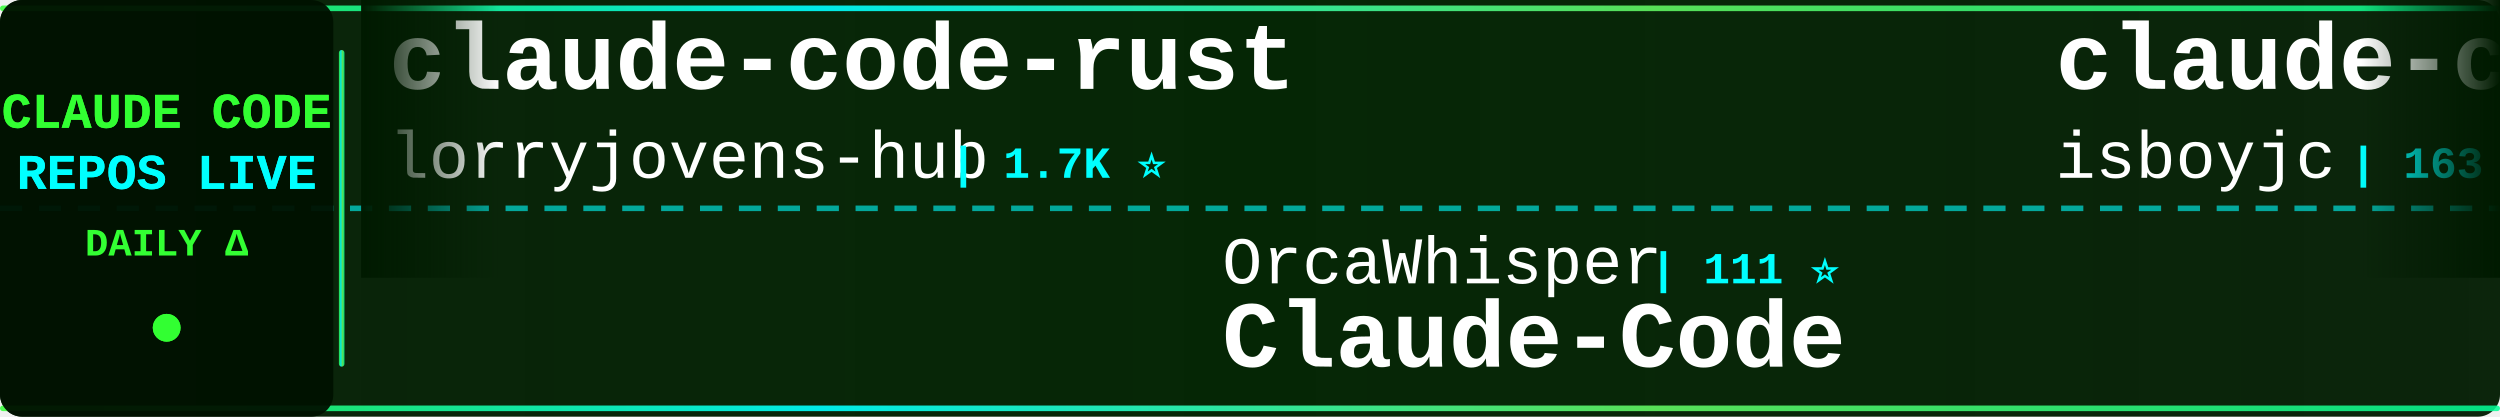
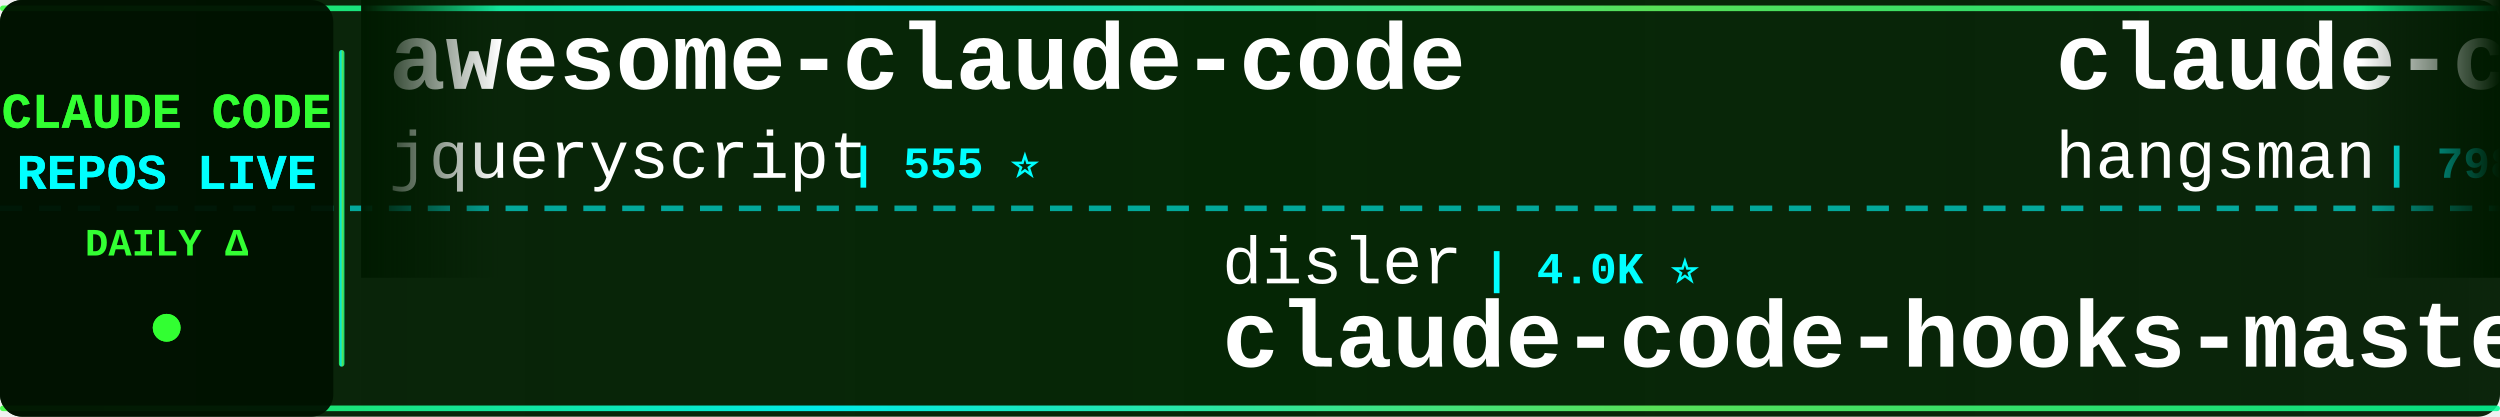
<svg xmlns="http://www.w3.org/2000/svg" width="900" height="150">
  <defs>
    <linearGradient id="tickerBg" x1="0%" y1="0%" x2="100%" y2="0%">
      <stop offset="0%" style="stop-color:#001a00;stop-opacity:0.95" />
      <stop offset="50%" style="stop-color:#002200;stop-opacity:0.98" />
      <stop offset="100%" style="stop-color:#001a00;stop-opacity:0.95" />
    </linearGradient>
    <linearGradient id="borderGrad" x1="0%" y1="0%" x2="100%" y2="0%">
      <stop offset="0%" style="stop-color:#33ff33;stop-opacity:0.85">
        <animate attributeName="stop-opacity" values="0.85;1;0.85" dur="2s" repeatCount="indefinite" />
      </stop>
      <stop offset="33%" style="stop-color:#00ffff;stop-opacity:0.9">
        <animate attributeName="stop-opacity" values="0.9;1;0.9" dur="2.2s" repeatCount="indefinite" />
      </stop>
      <stop offset="66%" style="stop-color:#66ff66;stop-opacity:0.85">
        <animate attributeName="stop-opacity" values="0.85;1;0.85" dur="1.8s" repeatCount="indefinite" />
      </stop>
      <stop offset="100%" style="stop-color:#00ff99;stop-opacity:0.85">
        <animate attributeName="stop-opacity" values="0.85;1;0.85" dur="2s" repeatCount="indefinite" />
      </stop>
    </linearGradient>
    <filter id="textGlow">
      <feGaussianBlur stdDeviation="0.1" result="coloredBlur" />
      <feMerge>
        <feMergeNode in="coloredBlur" />
        <feMergeNode in="SourceGraphic" />
      </feMerge>
    </filter>
    <filter id="metricGlow">
      <feGaussianBlur stdDeviation="0.2" result="coloredBlur" />
      <feMerge>
        <feMergeNode in="coloredBlur" />
        <feMergeNode in="SourceGraphic" />
      </feMerge>
    </filter>
    <linearGradient id="leftFade" x1="0%" y1="0%" x2="100%" y2="0%">
      <stop offset="0%" style="stop-color:#001a00;stop-opacity:1" />
      <stop offset="100%" style="stop-color:#001a00;stop-opacity:0" />
    </linearGradient>
    <linearGradient id="rightFade" x1="0%" y1="0%" x2="100%" y2="0%">
      <stop offset="0%" style="stop-color:#001a00;stop-opacity:0" />
      <stop offset="100%" style="stop-color:#001a00;stop-opacity:1" />
    </linearGradient>
  </defs>
  <rect width="900" height="150" fill="url(#tickerBg)" rx="8" />
  <rect x="0" y="2" width="900" height="2" fill="url(#borderGrad)" rx="1" />
  <rect x="0" y="146" width="900" height="2" fill="url(#borderGrad)" rx="1" />
  <line x1="0" y1="75" x2="900" y2="75" stroke="#00ffff" stroke-width="2" stroke-dasharray="8 6" opacity="0.6" />
  <rect x="0" y="0" width="120" height="150" fill="#001100" opacity="0.95" rx="8" />
  <text x="60" y="46" font-family="'Courier New', monospace" font-size="18" font-weight="bold" fill="#33ff33" text-anchor="middle" filter="url(#textGlow)">
    CLAUDE CODE
  </text>
  <text x="60" y="68" font-family="'Courier New', monospace" font-size="18" font-weight="bold" fill="#00ffff" text-anchor="middle" filter="url(#textGlow)">
    REPOS LIVE
  </text>
  <text x="60" y="92" font-family="'Courier New', monospace" font-size="14" font-weight="bold" fill="#33ff33" text-anchor="middle">
    DAILY Δ
  </text>
  <circle cx="60" cy="118" r="5" fill="#33ff33" filter="url(#metricGlow)">
    <animate attributeName="r" values="4;6;4" dur="1.5s" repeatCount="indefinite" />
    <animate attributeName="opacity" values="0.6;1;0.6" dur="1.5s" repeatCount="indefinite" />
  </circle>
  <rect x="122" y="18" width="2" height="114" fill="url(#borderGrad)" rx="1" />
  <clipPath id="tickerClip">
    <rect x="130" y="0" width="770" height="150" />
  </clipPath>
  <g clip-path="url(#tickerClip)">
    <g id="tickerItems">
      <animateTransform attributeName="transform" attributeType="XML" type="translate" from="0 0" to="-3000 0" dur="54s" repeatCount="indefinite" />
      <g transform="translate(0, 0)">
-         <text x="140" y="32" font-family="'Courier New', monospace" font-size="34" font-weight="bold" fill="#ffffff">claude-code-rust</text>
-         <text x="140" y="64" font-family="'Courier New', monospace" font-size="24" font-weight="normal" fill="#ffffff" opacity="1.0">lorryjovens-hub</text>
-         <text x="342" y="64" font-family="'Courier New', monospace" font-size="16" font-weight="bold" fill="#00ffff"> | 1.7K ⭐</text>
+         <text x="140" y="32" font-family="'Courier New', monospace" font-size="34" font-weight="bold" fill="#ffffff">awesome-claude-code</text>
+         <text x="140" y="64" font-family="'Courier New', monospace" font-size="24" font-weight="normal" fill="#ffffff" opacity="1.0">jqueryscript</text>
+         <text x="306" y="64" font-family="'Courier New', monospace" font-size="16" font-weight="bold" fill="#00ffff"> | 555 ⭐</text>
      </g>
      <g transform="translate(300, 0)">
-         <text x="140" y="102" font-family="'Courier New', monospace" font-size="24" font-weight="normal" fill="#ffffff" opacity="1.0">OrcaWhisper</text>
-         <text x="294" y="102" font-family="'Courier New', monospace" font-size="16" font-weight="bold" fill="#00ffff"> | 111 ⭐</text>
-         <text x="140" y="132" font-family="'Courier New', monospace" font-size="34" font-weight="bold" fill="#ffffff">Claude-Code</text>
-       </g>
-       <g transform="translate(600, 0)">
-         <text x="140" y="32" font-family="'Courier New', monospace" font-size="34" font-weight="bold" fill="#ffffff">claude-code</text>
-         <text x="140" y="64" font-family="'Courier New', monospace" font-size="24" font-weight="normal" fill="#ffffff" opacity="1.0">isboyjc</text>
-         <text x="246" y="64" font-family="'Courier New', monospace" font-size="16" font-weight="bold" fill="#00ffff"> | 163 ⭐</text>
-       </g>
-       <g transform="translate(900, 0)">
        <text x="140" y="102" font-family="'Courier New', monospace" font-size="24" font-weight="normal" fill="#ffffff" opacity="1.0">disler</text>
        <text x="234" y="102" font-family="'Courier New', monospace" font-size="16" font-weight="bold" fill="#00ffff"> | 4.0K ⭐</text>
        <text x="140" y="132" font-family="'Courier New', monospace" font-size="34" font-weight="bold" fill="#ffffff">claude-code-hooks-master...</text>
      </g>
+       <g transform="translate(600, 0)">
+         <text x="140" y="32" font-family="'Courier New', monospace" font-size="34" font-weight="bold" fill="#ffffff">claude-code-source</text>
+         <text x="140" y="64" font-family="'Courier New', monospace" font-size="24" font-weight="normal" fill="#ffffff" opacity="1.0">hangsman</text>
+         <text x="258" y="64" font-family="'Courier New', monospace" font-size="16" font-weight="bold" fill="#00ffff"> | 798 ⭐</text>
+       </g>
+       <g transform="translate(900, 0)">
+         <text x="140" y="102" font-family="'Courier New', monospace" font-size="24" font-weight="normal" fill="#ffffff" opacity="1.0">wanshuiyin</text>
+         <text x="282" y="102" font-family="'Courier New', monospace" font-size="16" font-weight="bold" fill="#00ffff"> | 19.5K ⭐ +8</text>
+         <text x="140" y="132" font-family="'Courier New', monospace" font-size="34" font-weight="bold" fill="#ffffff">Auto-claude-code-researc...</text>
+       </g>
      <g transform="translate(1200, 0)">
-         <text x="140" y="32" font-family="'Courier New', monospace" font-size="34" font-weight="bold" fill="#ffffff">oh-my-claudecode</text>
-         <text x="140" y="64" font-family="'Courier New', monospace" font-size="24" font-weight="normal" fill="#ffffff" opacity="1.0">Yeachan-Heo</text>
-         <text x="294" y="64" font-family="'Courier New', monospace" font-size="16" font-weight="bold" fill="#00ffff"> | 41.0K ⭐ +5</text>
+         <text x="140" y="32" font-family="'Courier New', monospace" font-size="34" font-weight="bold" fill="#ffffff">claude-code</text>
+         <text x="140" y="64" font-family="'Courier New', monospace" font-size="24" font-weight="normal" fill="#ffffff" opacity="1.0">xorespesp</text>
+         <text x="270" y="64" font-family="'Courier New', monospace" font-size="16" font-weight="bold" fill="#00ffff"> | 231 ⭐</text>
      </g>
      <g transform="translate(1500, 0)">
        <text x="140" y="102" font-family="'Courier New', monospace" font-size="24" font-weight="normal" fill="#ffffff" opacity="1.0">Yuyz0112</text>
        <text x="258" y="102" font-family="'Courier New', monospace" font-size="16" font-weight="bold" fill="#00ffff"> | 2.5K ⭐</text>
        <text x="140" y="132" font-family="'Courier New', monospace" font-size="34" font-weight="bold" fill="#ffffff">claude-code-reverse</text>
      </g>
      <g transform="translate(1800, 0)">
-         <text x="140" y="32" font-family="'Courier New', monospace" font-size="34" font-weight="bold" fill="#ffffff">how-claude-code-works</text>
-         <text x="140" y="64" font-family="'Courier New', monospace" font-size="24" font-weight="normal" fill="#ffffff" opacity="1.0">Windy3f3f3f3f</text>
-         <text x="318" y="64" font-family="'Courier New', monospace" font-size="16" font-weight="bold" fill="#00ffff"> | 3.8K ⭐</text>
+         <text x="140" y="32" font-family="'Courier New', monospace" font-size="34" font-weight="bold" fill="#ffffff">claude-code</text>
+         <text x="140" y="64" font-family="'Courier New', monospace" font-size="24" font-weight="normal" fill="#ffffff" opacity="1.0">ochamber</text>
+         <text x="258" y="64" font-family="'Courier New', monospace" font-size="16" font-weight="bold" fill="#00ffff"> | 8 ⭐</text>
      </g>
      <g transform="translate(2100, 0)">
-         <text x="140" y="102" font-family="'Courier New', monospace" font-size="24" font-weight="normal" fill="#ffffff" opacity="1.0">Onewon</text>
-         <text x="234" y="102" font-family="'Courier New', monospace" font-size="16" font-weight="bold" fill="#00ffff"> | 182 ⭐</text>
+         <text x="140" y="102" font-family="'Courier New', monospace" font-size="24" font-weight="normal" fill="#ffffff" opacity="1.0">codeaashu</text>
+         <text x="270" y="102" font-family="'Courier New', monospace" font-size="16" font-weight="bold" fill="#00ffff"> | 3.4K ⭐</text>
        <text x="140" y="132" font-family="'Courier New', monospace" font-size="34" font-weight="bold" fill="#ffffff">claude-code</text>
      </g>
      <g transform="translate(2400, 0)">
-         <text x="140" y="32" font-family="'Courier New', monospace" font-size="34" font-weight="bold" fill="#ffffff">Claude-Code-Quest</text>
-         <text x="140" y="64" font-family="'Courier New', monospace" font-size="24" font-weight="normal" fill="#ffffff" opacity="1.0">wesammustafa</text>
-         <text x="306" y="64" font-family="'Courier New', monospace" font-size="16" font-weight="bold" fill="#00ffff"> | 3.7K ⭐</text>
+         <text x="140" y="32" font-family="'Courier New', monospace" font-size="34" font-weight="bold" fill="#ffffff">claude-code-book</text>
+         <text x="140" y="64" font-family="'Courier New', monospace" font-size="24" font-weight="normal" fill="#ffffff" opacity="1.0">lintsinghua</text>
+         <text x="294" y="64" font-family="'Courier New', monospace" font-size="16" font-weight="bold" fill="#00ffff"> | 4.4K ⭐</text>
      </g>
      <g transform="translate(2700, 0)">
-         <text x="140" y="102" font-family="'Courier New', monospace" font-size="24" font-weight="normal" fill="#ffffff" opacity="1.0">Cranot</text>
-         <text x="234" y="102" font-family="'Courier New', monospace" font-size="16" font-weight="bold" fill="#00ffff"> | 2.9K ⭐</text>
-         <text x="140" y="132" font-family="'Courier New', monospace" font-size="34" font-weight="bold" fill="#ffffff">claude-code-guide</text>
+         <text x="140" y="102" font-family="'Courier New', monospace" font-size="24" font-weight="normal" fill="#ffffff" opacity="1.0">anthropics</text>
+         <text x="282" y="102" font-family="'Courier New', monospace" font-size="16" font-weight="bold" fill="#00ffff"> | 10.0K ⭐ +3</text>
+         <text x="140" y="132" font-family="'Courier New', monospace" font-size="34" font-weight="bold" fill="#ffffff">claude-code-action</text>
      </g>
      <g transform="translate(3000, 0)">
-         <text x="140" y="32" font-family="'Courier New', monospace" font-size="34" font-weight="bold" fill="#ffffff">claude-code-rust</text>
-         <text x="140" y="64" font-family="'Courier New', monospace" font-size="24" font-weight="normal" fill="#ffffff" opacity="1.0">lorryjovens-hub</text>
-         <text x="342" y="64" font-family="'Courier New', monospace" font-size="16" font-weight="bold" fill="#00ffff"> | 1.7K ⭐</text>
+         <text x="140" y="32" font-family="'Courier New', monospace" font-size="34" font-weight="bold" fill="#ffffff">awesome-claude-code</text>
+         <text x="140" y="64" font-family="'Courier New', monospace" font-size="24" font-weight="normal" fill="#ffffff" opacity="1.0">jqueryscript</text>
+         <text x="306" y="64" font-family="'Courier New', monospace" font-size="16" font-weight="bold" fill="#00ffff"> | 555 ⭐</text>
      </g>
      <g transform="translate(3300, 0)">
-         <text x="140" y="102" font-family="'Courier New', monospace" font-size="24" font-weight="normal" fill="#ffffff" opacity="1.0">OrcaWhisper</text>
-         <text x="294" y="102" font-family="'Courier New', monospace" font-size="16" font-weight="bold" fill="#00ffff"> | 111 ⭐</text>
-         <text x="140" y="132" font-family="'Courier New', monospace" font-size="34" font-weight="bold" fill="#ffffff">Claude-Code</text>
-       </g>
-       <g transform="translate(3600, 0)">
-         <text x="140" y="32" font-family="'Courier New', monospace" font-size="34" font-weight="bold" fill="#ffffff">claude-code</text>
-         <text x="140" y="64" font-family="'Courier New', monospace" font-size="24" font-weight="normal" fill="#ffffff" opacity="1.0">isboyjc</text>
-         <text x="246" y="64" font-family="'Courier New', monospace" font-size="16" font-weight="bold" fill="#00ffff"> | 163 ⭐</text>
-       </g>
-       <g transform="translate(3900, 0)">
        <text x="140" y="102" font-family="'Courier New', monospace" font-size="24" font-weight="normal" fill="#ffffff" opacity="1.0">disler</text>
        <text x="234" y="102" font-family="'Courier New', monospace" font-size="16" font-weight="bold" fill="#00ffff"> | 4.0K ⭐</text>
        <text x="140" y="132" font-family="'Courier New', monospace" font-size="34" font-weight="bold" fill="#ffffff">claude-code-hooks-master...</text>
+       </g>
+       <g transform="translate(3600, 0)">
+         <text x="140" y="32" font-family="'Courier New', monospace" font-size="34" font-weight="bold" fill="#ffffff">claude-code-source</text>
+         <text x="140" y="64" font-family="'Courier New', monospace" font-size="24" font-weight="normal" fill="#ffffff" opacity="1.0">hangsman</text>
+         <text x="258" y="64" font-family="'Courier New', monospace" font-size="16" font-weight="bold" fill="#00ffff"> | 798 ⭐</text>
+       </g>
+       <g transform="translate(3900, 0)">
+         <text x="140" y="102" font-family="'Courier New', monospace" font-size="24" font-weight="normal" fill="#ffffff" opacity="1.0">wanshuiyin</text>
+         <text x="282" y="102" font-family="'Courier New', monospace" font-size="16" font-weight="bold" fill="#00ffff"> | 19.5K ⭐ +8</text>
+         <text x="140" y="132" font-family="'Courier New', monospace" font-size="34" font-weight="bold" fill="#ffffff">Auto-claude-code-researc...</text>
      </g>
    </g>
  </g>
  <rect x="130" y="0" width="50" height="100" fill="url(#leftFade)" />
  <rect x="850" y="0" width="50" height="100" fill="url(#rightFade)" />
</svg>
